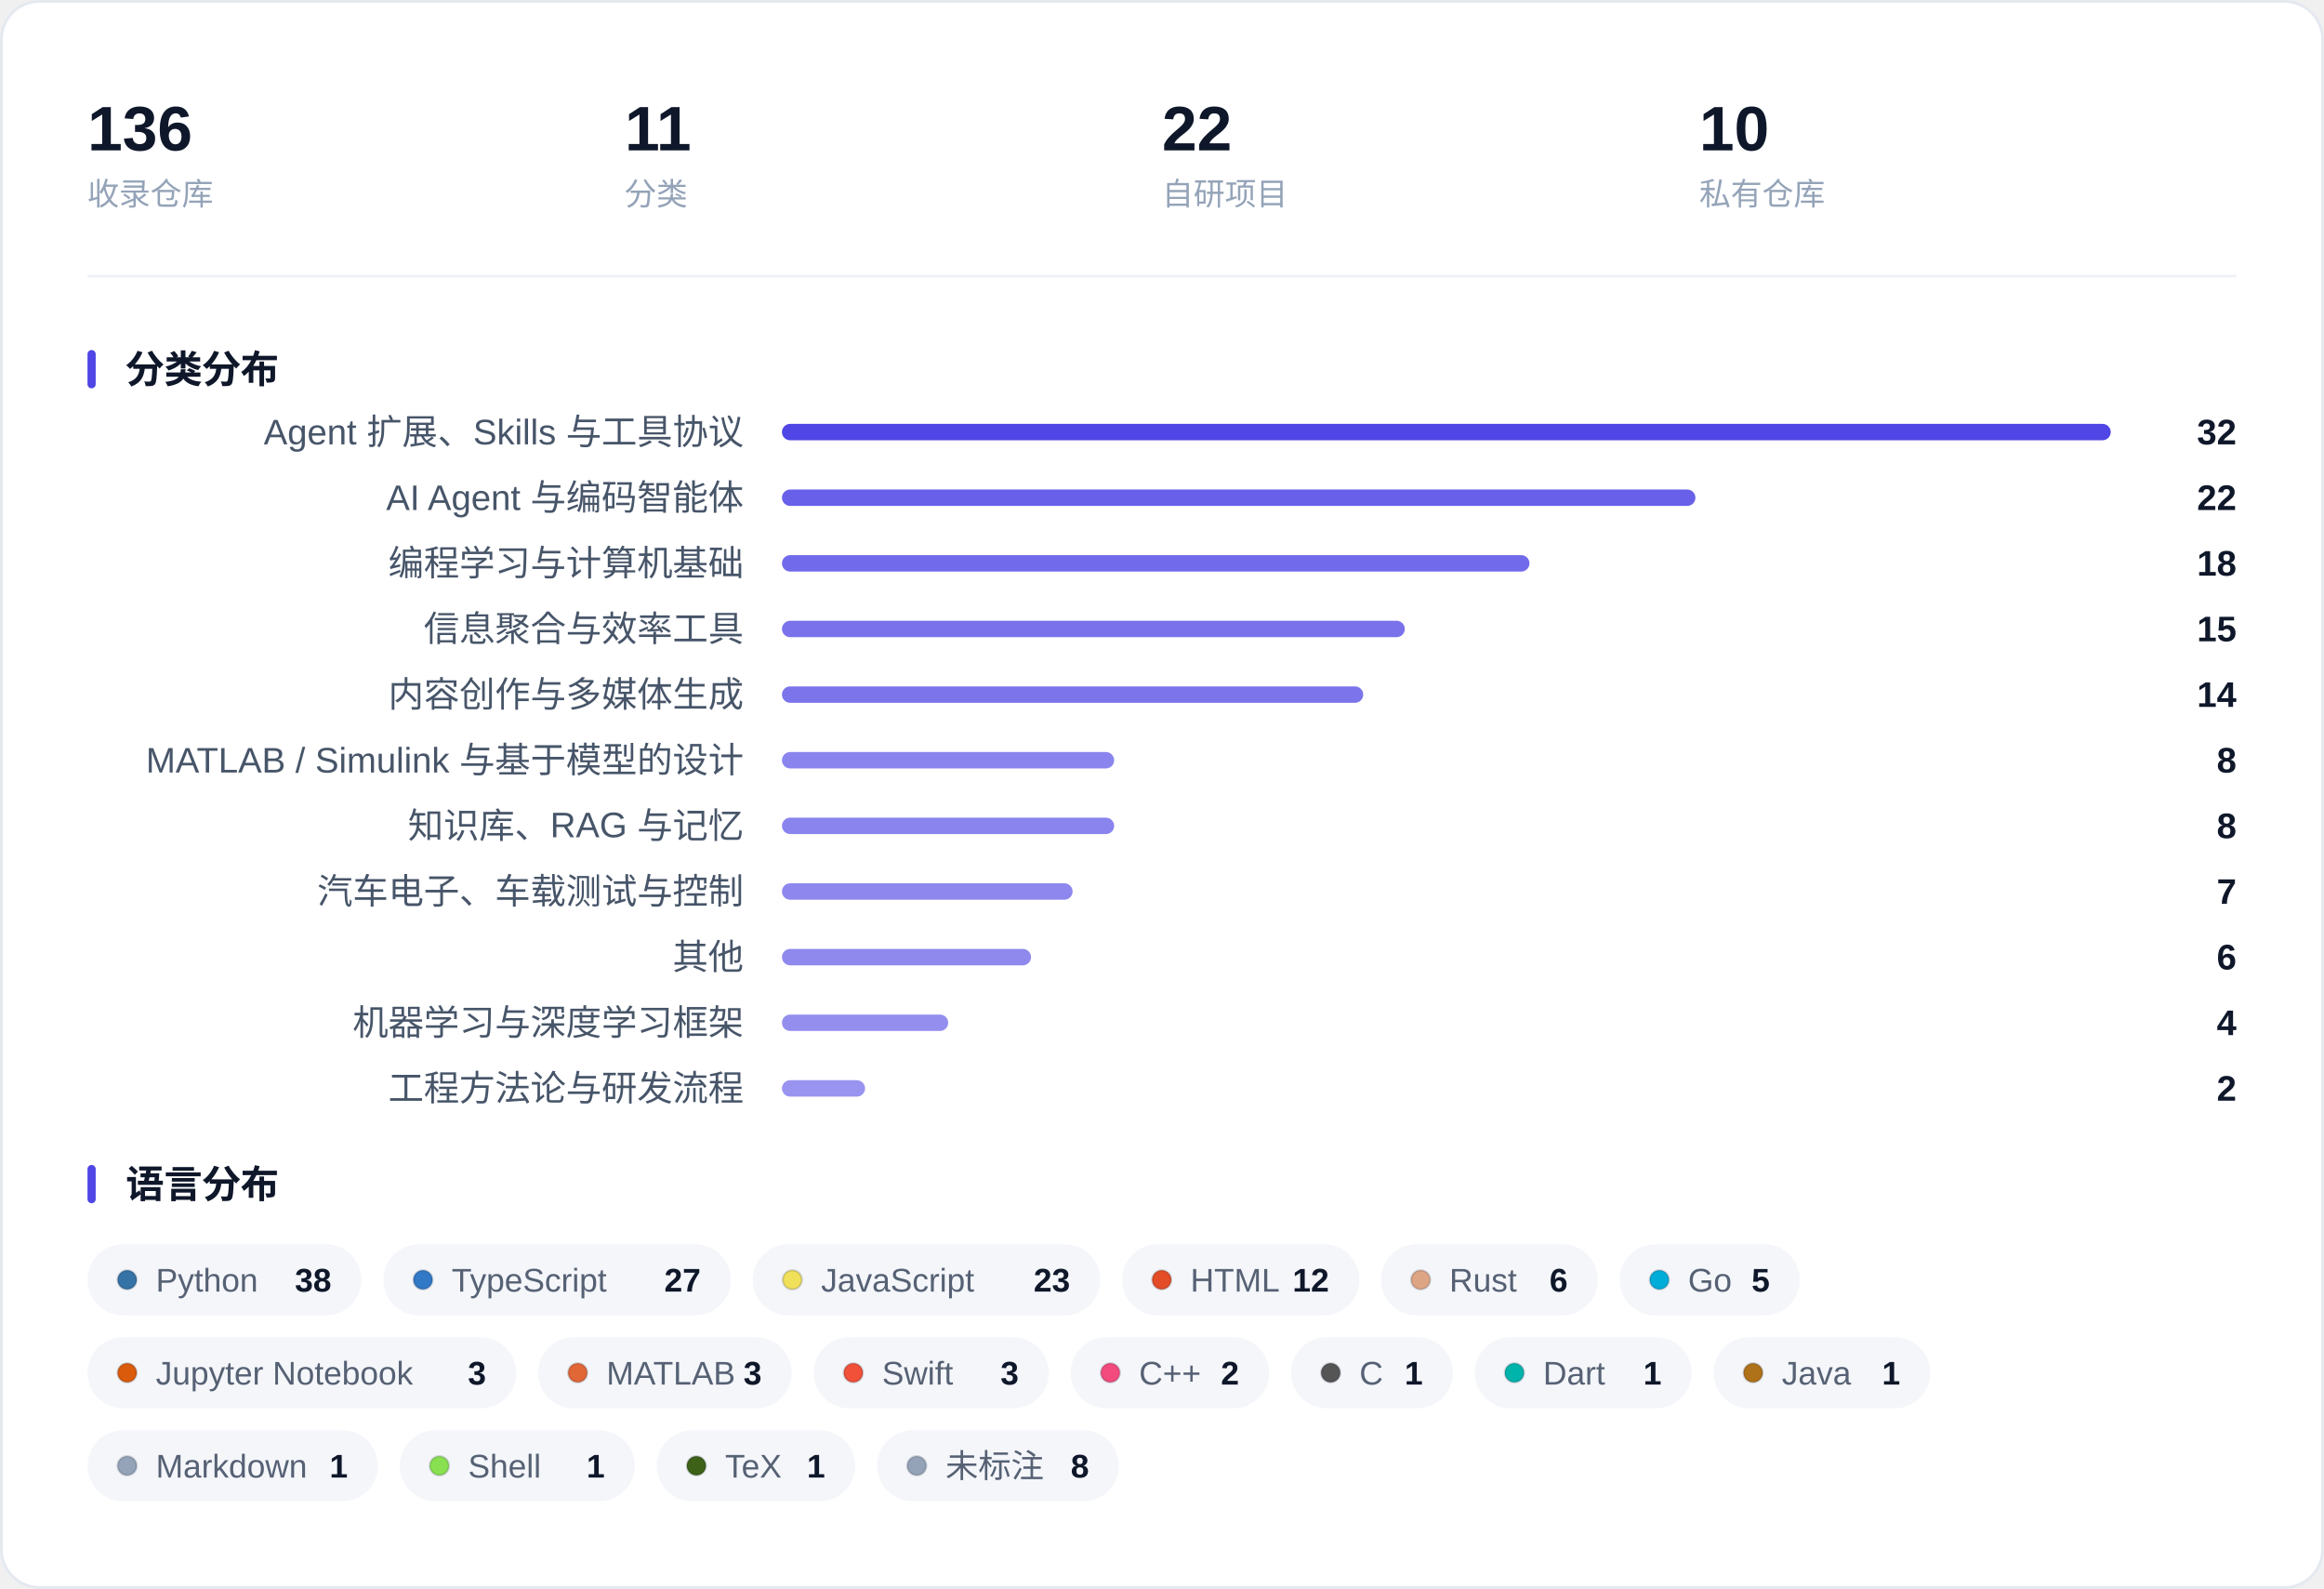
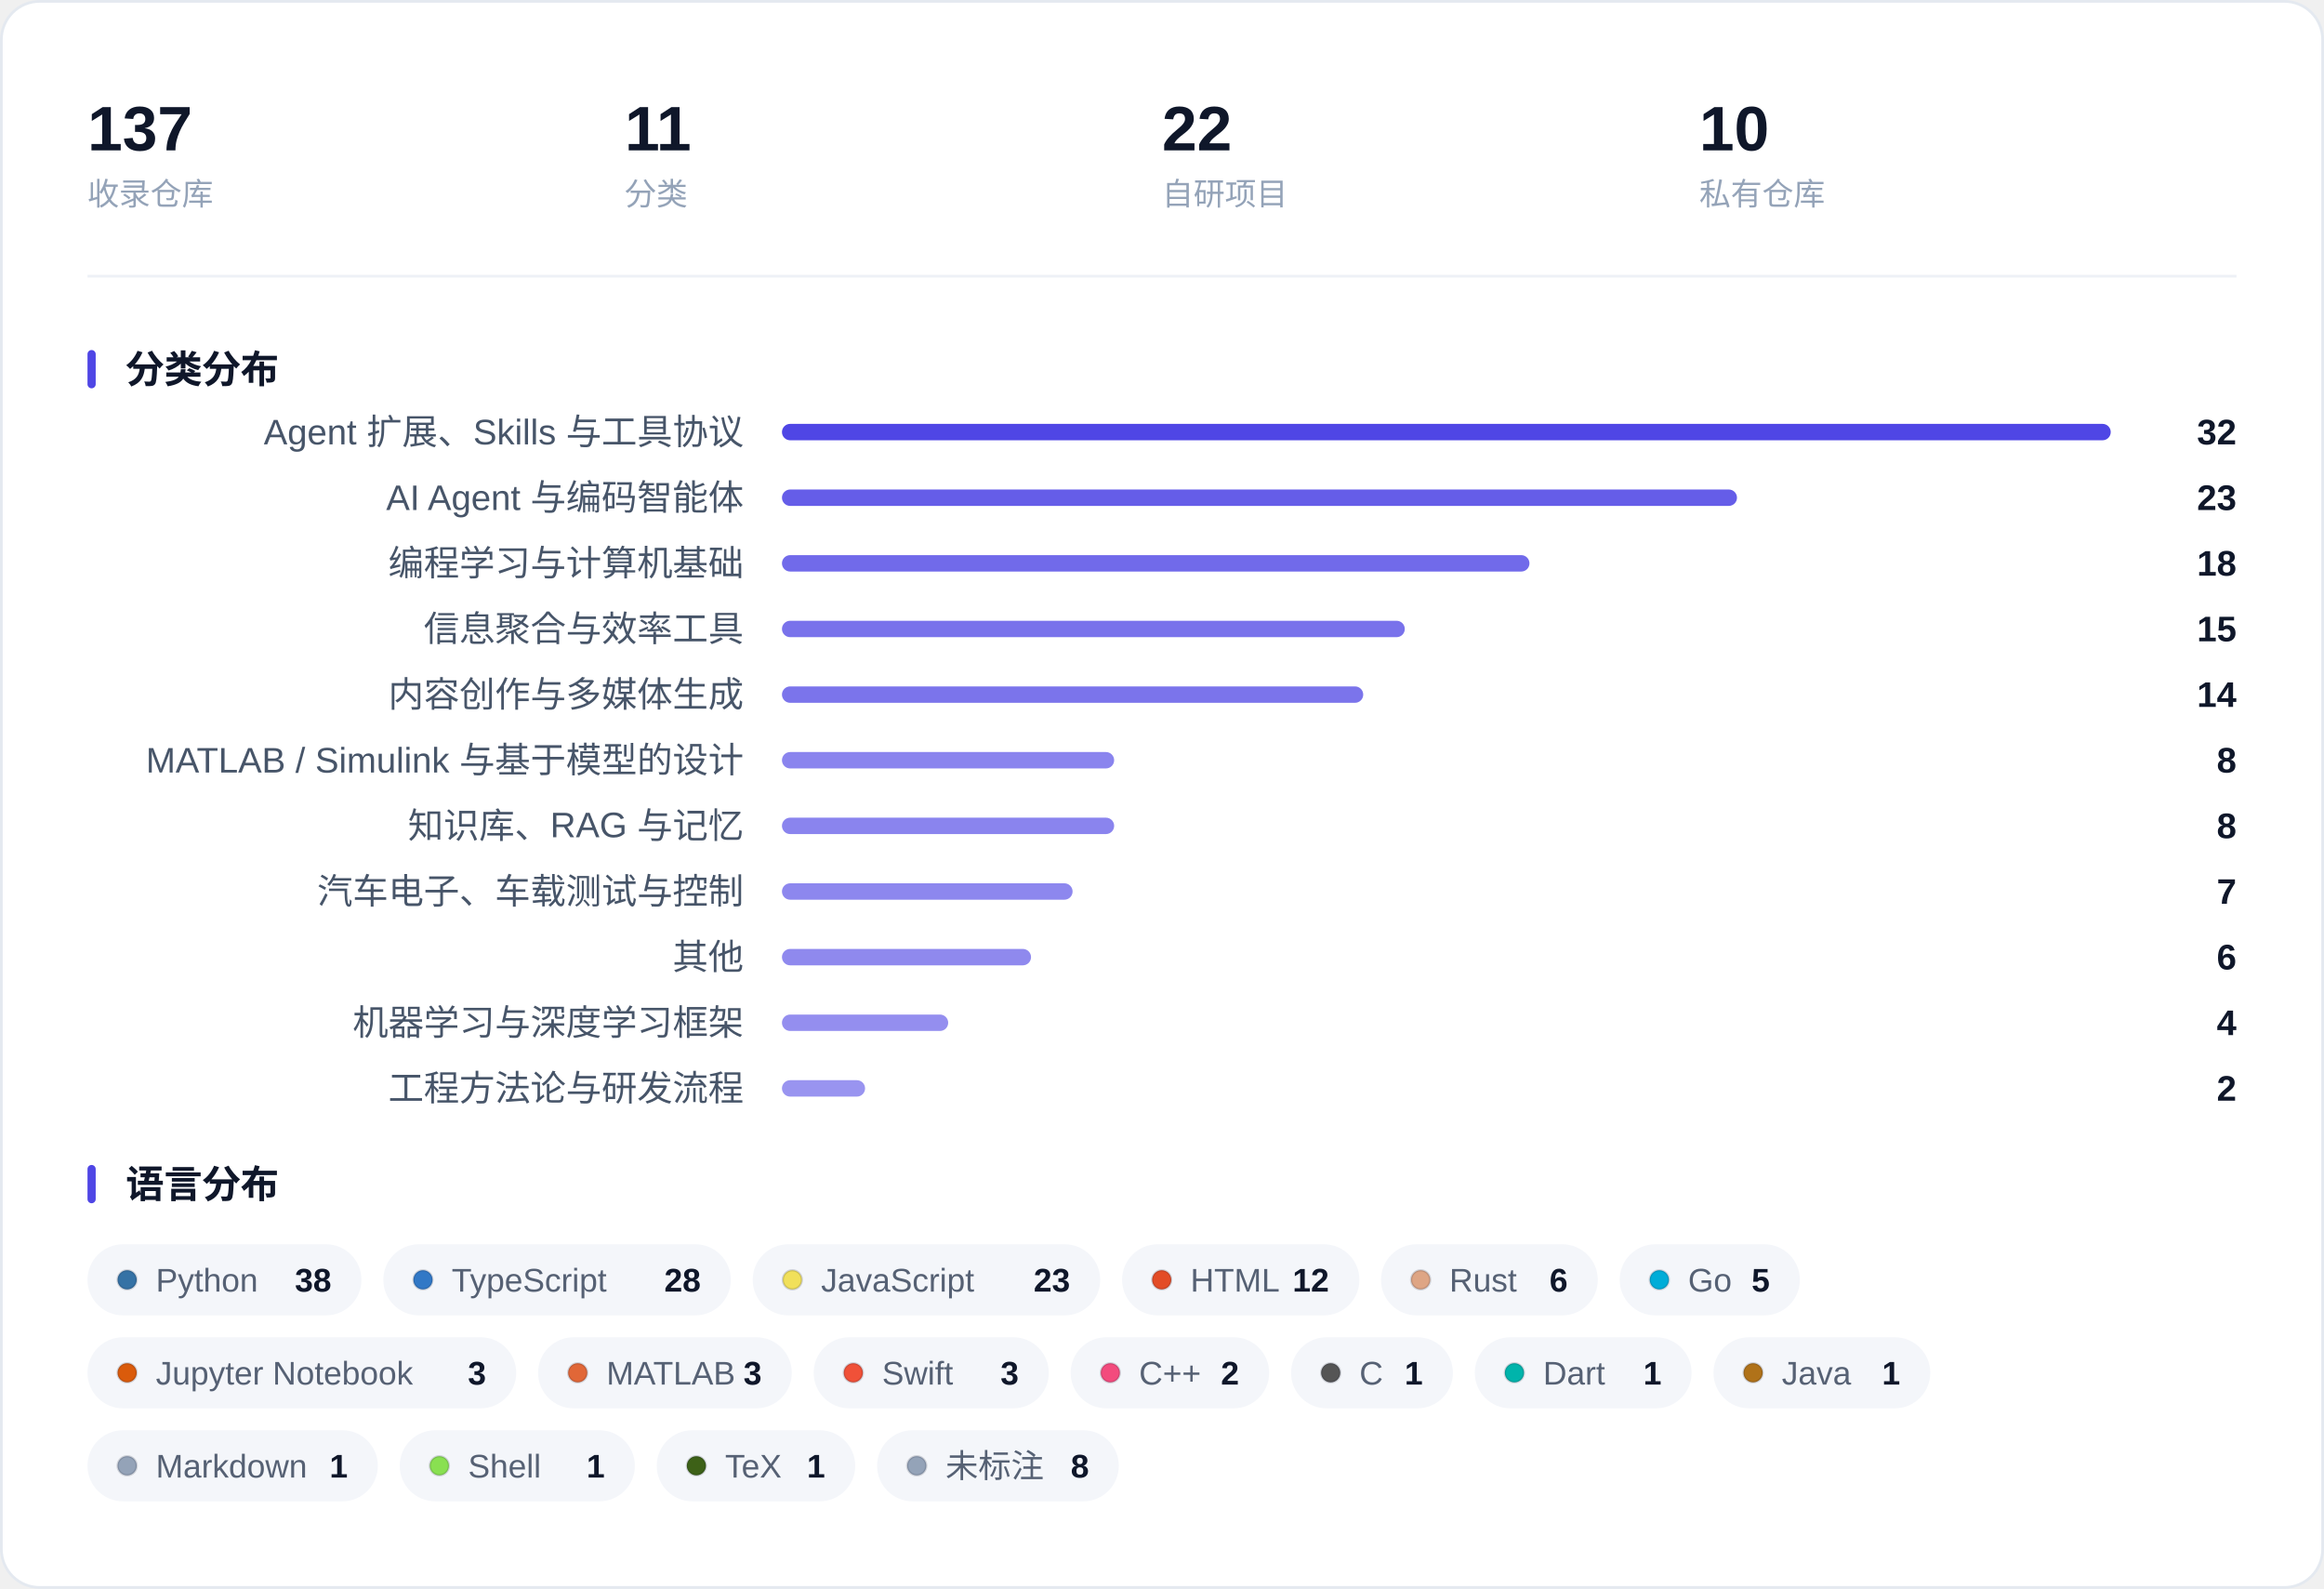
<svg xmlns="http://www.w3.org/2000/svg" width="850" height="581" viewBox="0 0 850 581" role="img" aria-label="收藏概览：指标、分类分布与语言分布">
  <rect x="0.5" y="0.5" width="849" height="580" rx="14" fill="#FFFFFF" stroke="#E4E9F0" />
-   <text x="32.0" y="55.0" font-family="-apple-system, BlinkMacSystemFont, 'Segoe UI', 'PingFang SC', 'Hiragino Sans GB', 'Microsoft YaHei', 'Helvetica Neue', Arial, sans-serif" font-size="23" fill="#0F172A" font-weight="600">136</text>
+   <text x="32.0" y="55.0" font-family="-apple-system, BlinkMacSystemFont, 'Segoe UI', 'PingFang SC', 'Hiragino Sans GB', 'Microsoft YaHei', 'Helvetica Neue', Arial, sans-serif" font-size="23" fill="#0F172A" font-weight="600">137</text>
  <text x="32.0" y="75.0" font-family="-apple-system, BlinkMacSystemFont, 'Segoe UI', 'PingFang SC', 'Hiragino Sans GB', 'Microsoft YaHei', 'Helvetica Neue', Arial, sans-serif" font-size="11.5" fill="#94A3B8">收录仓库</text>
  <text x="228.5" y="55.0" font-family="-apple-system, BlinkMacSystemFont, 'Segoe UI', 'PingFang SC', 'Hiragino Sans GB', 'Microsoft YaHei', 'Helvetica Neue', Arial, sans-serif" font-size="23" fill="#0F172A" font-weight="600">11</text>
  <text x="228.5" y="75.0" font-family="-apple-system, BlinkMacSystemFont, 'Segoe UI', 'PingFang SC', 'Hiragino Sans GB', 'Microsoft YaHei', 'Helvetica Neue', Arial, sans-serif" font-size="11.5" fill="#94A3B8">分类</text>
  <text x="425.0" y="55.0" font-family="-apple-system, BlinkMacSystemFont, 'Segoe UI', 'PingFang SC', 'Hiragino Sans GB', 'Microsoft YaHei', 'Helvetica Neue', Arial, sans-serif" font-size="23" fill="#0F172A" font-weight="600">22</text>
  <text x="425.0" y="75.0" font-family="-apple-system, BlinkMacSystemFont, 'Segoe UI', 'PingFang SC', 'Hiragino Sans GB', 'Microsoft YaHei', 'Helvetica Neue', Arial, sans-serif" font-size="11.5" fill="#94A3B8">自研项目</text>
  <text x="621.5" y="55.0" font-family="-apple-system, BlinkMacSystemFont, 'Segoe UI', 'PingFang SC', 'Hiragino Sans GB', 'Microsoft YaHei', 'Helvetica Neue', Arial, sans-serif" font-size="23" fill="#0F172A" font-weight="600">10</text>
  <text x="621.5" y="75.0" font-family="-apple-system, BlinkMacSystemFont, 'Segoe UI', 'PingFang SC', 'Hiragino Sans GB', 'Microsoft YaHei', 'Helvetica Neue', Arial, sans-serif" font-size="11.5" fill="#94A3B8">私有仓库</text>
  <line x1="32" y1="101.0" x2="818" y2="101.0" stroke="#EEF1F6" />
  <rect x="32" y="128.0" width="3" height="14" rx="1.5" fill="#4F46E5" />
  <text x="46.0" y="140.0" font-family="-apple-system, BlinkMacSystemFont, 'Segoe UI', 'PingFang SC', 'Hiragino Sans GB', 'Microsoft YaHei', 'Helvetica Neue', Arial, sans-serif" font-size="14" fill="#0F172A" font-weight="600">分类分布</text>
  <text x="272.0" y="162.5" font-family="-apple-system, BlinkMacSystemFont, 'Segoe UI', 'PingFang SC', 'Hiragino Sans GB', 'Microsoft YaHei', 'Helvetica Neue', Arial, sans-serif" font-size="13" fill="#475569" text-anchor="end">Agent 扩展、Skills 与工具协议</text>
  <rect x="286.0" y="155.0" width="486.0" height="6" rx="3.0" fill="#4F46E5" fill-opacity="1.000" />
  <text x="818.0" y="162.5" font-family="-apple-system, BlinkMacSystemFont, 'Segoe UI', 'PingFang SC', 'Hiragino Sans GB', 'Microsoft YaHei', 'Helvetica Neue', Arial, sans-serif" font-size="13" fill="#0F172A" font-weight="600" text-anchor="end">32</text>
  <text x="272.0" y="186.5" font-family="-apple-system, BlinkMacSystemFont, 'Segoe UI', 'PingFang SC', 'Hiragino Sans GB', 'Microsoft YaHei', 'Helvetica Neue', Arial, sans-serif" font-size="13" fill="#475569" text-anchor="end">AI Agent 与编码智能体</text>
-   <rect x="286.0" y="179.0" width="334.1" height="6" rx="3.0" fill="#4F46E5" fill-opacity="0.859" />
-   <text x="818.0" y="186.5" font-family="-apple-system, BlinkMacSystemFont, 'Segoe UI', 'PingFang SC', 'Hiragino Sans GB', 'Microsoft YaHei', 'Helvetica Neue', Arial, sans-serif" font-size="13" fill="#0F172A" font-weight="600" text-anchor="end">22</text>
+   <rect x="286.0" y="179.0" width="349.3" height="6" rx="3.0" fill="#4F46E5" fill-opacity="0.873" />
+   <text x="818.0" y="186.5" font-family="-apple-system, BlinkMacSystemFont, 'Segoe UI', 'PingFang SC', 'Hiragino Sans GB', 'Microsoft YaHei', 'Helvetica Neue', Arial, sans-serif" font-size="13" fill="#0F172A" font-weight="600" text-anchor="end">23</text>
  <text x="272.0" y="210.5" font-family="-apple-system, BlinkMacSystemFont, 'Segoe UI', 'PingFang SC', 'Hiragino Sans GB', 'Microsoft YaHei', 'Helvetica Neue', Arial, sans-serif" font-size="13" fill="#475569" text-anchor="end">编程学习与计算机基础</text>
  <rect x="286.0" y="203.0" width="273.4" height="6" rx="3.0" fill="#4F46E5" fill-opacity="0.803" />
  <text x="818.0" y="210.5" font-family="-apple-system, BlinkMacSystemFont, 'Segoe UI', 'PingFang SC', 'Hiragino Sans GB', 'Microsoft YaHei', 'Helvetica Neue', Arial, sans-serif" font-size="13" fill="#0F172A" font-weight="600" text-anchor="end">18</text>
  <text x="272.0" y="234.5" font-family="-apple-system, BlinkMacSystemFont, 'Segoe UI', 'PingFang SC', 'Hiragino Sans GB', 'Microsoft YaHei', 'Helvetica Neue', Arial, sans-serif" font-size="13" fill="#475569" text-anchor="end">信息聚合与效率工具</text>
  <rect x="286.0" y="227.0" width="227.8" height="6" rx="3.0" fill="#4F46E5" fill-opacity="0.761" />
  <text x="818.0" y="234.5" font-family="-apple-system, BlinkMacSystemFont, 'Segoe UI', 'PingFang SC', 'Hiragino Sans GB', 'Microsoft YaHei', 'Helvetica Neue', Arial, sans-serif" font-size="13" fill="#0F172A" font-weight="600" text-anchor="end">15</text>
  <text x="272.0" y="258.5" font-family="-apple-system, BlinkMacSystemFont, 'Segoe UI', 'PingFang SC', 'Hiragino Sans GB', 'Microsoft YaHei', 'Helvetica Neue', Arial, sans-serif" font-size="13" fill="#475569" text-anchor="end">内容创作与多媒体生成</text>
  <rect x="286.0" y="251.0" width="212.6" height="6" rx="3.0" fill="#4F46E5" fill-opacity="0.747" />
  <text x="818.0" y="258.5" font-family="-apple-system, BlinkMacSystemFont, 'Segoe UI', 'PingFang SC', 'Hiragino Sans GB', 'Microsoft YaHei', 'Helvetica Neue', Arial, sans-serif" font-size="13" fill="#0F172A" font-weight="600" text-anchor="end">14</text>
  <text x="272.0" y="282.5" font-family="-apple-system, BlinkMacSystemFont, 'Segoe UI', 'PingFang SC', 'Hiragino Sans GB', 'Microsoft YaHei', 'Helvetica Neue', Arial, sans-serif" font-size="13" fill="#475569" text-anchor="end">MATLAB / Simulink 与基于模型的设计</text>
  <rect x="286.0" y="275.0" width="121.5" height="6" rx="3.0" fill="#4F46E5" fill-opacity="0.663" />
  <text x="818.0" y="282.5" font-family="-apple-system, BlinkMacSystemFont, 'Segoe UI', 'PingFang SC', 'Hiragino Sans GB', 'Microsoft YaHei', 'Helvetica Neue', Arial, sans-serif" font-size="13" fill="#0F172A" font-weight="600" text-anchor="end">8</text>
  <text x="272.0" y="306.5" font-family="-apple-system, BlinkMacSystemFont, 'Segoe UI', 'PingFang SC', 'Hiragino Sans GB', 'Microsoft YaHei', 'Helvetica Neue', Arial, sans-serif" font-size="13" fill="#475569" text-anchor="end">知识库、RAG 与记忆</text>
  <rect x="286.0" y="299.0" width="121.5" height="6" rx="3.0" fill="#4F46E5" fill-opacity="0.663" />
  <text x="818.0" y="306.5" font-family="-apple-system, BlinkMacSystemFont, 'Segoe UI', 'PingFang SC', 'Hiragino Sans GB', 'Microsoft YaHei', 'Helvetica Neue', Arial, sans-serif" font-size="13" fill="#0F172A" font-weight="600" text-anchor="end">8</text>
  <text x="272.0" y="330.5" font-family="-apple-system, BlinkMacSystemFont, 'Segoe UI', 'PingFang SC', 'Hiragino Sans GB', 'Microsoft YaHei', 'Helvetica Neue', Arial, sans-serif" font-size="13" fill="#475569" text-anchor="end">汽车电子、车载测试与控制</text>
  <rect x="286.0" y="323.0" width="106.3" height="6" rx="3.0" fill="#4F46E5" fill-opacity="0.648" />
  <text x="818.0" y="330.5" font-family="-apple-system, BlinkMacSystemFont, 'Segoe UI', 'PingFang SC', 'Hiragino Sans GB', 'Microsoft YaHei', 'Helvetica Neue', Arial, sans-serif" font-size="13" fill="#0F172A" font-weight="600" text-anchor="end">7</text>
  <text x="272.0" y="354.5" font-family="-apple-system, BlinkMacSystemFont, 'Segoe UI', 'PingFang SC', 'Hiragino Sans GB', 'Microsoft YaHei', 'Helvetica Neue', Arial, sans-serif" font-size="13" fill="#475569" text-anchor="end">其他</text>
  <rect x="286.0" y="347.0" width="91.1" height="6" rx="3.0" fill="#4F46E5" fill-opacity="0.634" />
  <text x="818.0" y="354.5" font-family="-apple-system, BlinkMacSystemFont, 'Segoe UI', 'PingFang SC', 'Hiragino Sans GB', 'Microsoft YaHei', 'Helvetica Neue', Arial, sans-serif" font-size="13" fill="#0F172A" font-weight="600" text-anchor="end">6</text>
  <text x="272.0" y="378.5" font-family="-apple-system, BlinkMacSystemFont, 'Segoe UI', 'PingFang SC', 'Hiragino Sans GB', 'Microsoft YaHei', 'Helvetica Neue', Arial, sans-serif" font-size="13" fill="#475569" text-anchor="end">机器学习与深度学习框架</text>
  <rect x="286.0" y="371.0" width="60.8" height="6" rx="3.0" fill="#4F46E5" fill-opacity="0.606" />
  <text x="818.0" y="378.5" font-family="-apple-system, BlinkMacSystemFont, 'Segoe UI', 'PingFang SC', 'Hiragino Sans GB', 'Microsoft YaHei', 'Helvetica Neue', Arial, sans-serif" font-size="13" fill="#0F172A" font-weight="600" text-anchor="end">4</text>
  <text x="272.0" y="402.5" font-family="-apple-system, BlinkMacSystemFont, 'Segoe UI', 'PingFang SC', 'Hiragino Sans GB', 'Microsoft YaHei', 'Helvetica Neue', Arial, sans-serif" font-size="13" fill="#475569" text-anchor="end">工程方法论与研发流程</text>
  <rect x="286.0" y="395.0" width="30.4" height="6" rx="3.0" fill="#4F46E5" fill-opacity="0.578" />
  <text x="818.0" y="402.5" font-family="-apple-system, BlinkMacSystemFont, 'Segoe UI', 'PingFang SC', 'Hiragino Sans GB', 'Microsoft YaHei', 'Helvetica Neue', Arial, sans-serif" font-size="13" fill="#0F172A" font-weight="600" text-anchor="end">2</text>
  <rect x="32" y="426.0" width="3" height="14" rx="1.5" fill="#4F46E5" />
  <text x="46.0" y="438.0" font-family="-apple-system, BlinkMacSystemFont, 'Segoe UI', 'PingFang SC', 'Hiragino Sans GB', 'Microsoft YaHei', 'Helvetica Neue', Arial, sans-serif" font-size="14" fill="#0F172A" font-weight="600">语言分布</text>
  <rect x="32.0" y="455.0" width="100.2" height="26" rx="13.0" fill="#F4F6FA" />
  <circle cx="46.5" cy="468.0" r="3.5" fill="#3572A5" stroke="#0B1220" stroke-opacity="0.16" stroke-width="0.8" />
  <text x="57.0" y="472.3" font-family="-apple-system, BlinkMacSystemFont, 'Segoe UI', 'PingFang SC', 'Hiragino Sans GB', 'Microsoft YaHei', 'Helvetica Neue', Arial, sans-serif" font-size="12" fill="#566174">Python</text>
  <text x="121.2" y="472.3" font-family="-apple-system, BlinkMacSystemFont, 'Segoe UI', 'PingFang SC', 'Hiragino Sans GB', 'Microsoft YaHei', 'Helvetica Neue', Arial, sans-serif" font-size="12" fill="#0F172A" font-weight="600" text-anchor="end">38</text>
  <rect x="140.2" y="455.0" width="127.1" height="26" rx="13.0" fill="#F4F6FA" />
  <circle cx="154.7" cy="468.0" r="3.5" fill="#3178C6" stroke="#0B1220" stroke-opacity="0.16" stroke-width="0.8" />
  <text x="165.2" y="472.3" font-family="-apple-system, BlinkMacSystemFont, 'Segoe UI', 'PingFang SC', 'Hiragino Sans GB', 'Microsoft YaHei', 'Helvetica Neue', Arial, sans-serif" font-size="12" fill="#566174">TypeScript</text>
-   <text x="256.3" y="472.3" font-family="-apple-system, BlinkMacSystemFont, 'Segoe UI', 'PingFang SC', 'Hiragino Sans GB', 'Microsoft YaHei', 'Helvetica Neue', Arial, sans-serif" font-size="12" fill="#0F172A" font-weight="600" text-anchor="end">27</text>
+   <text x="256.3" y="472.3" font-family="-apple-system, BlinkMacSystemFont, 'Segoe UI', 'PingFang SC', 'Hiragino Sans GB', 'Microsoft YaHei', 'Helvetica Neue', Arial, sans-serif" font-size="12" fill="#0F172A" font-weight="600" text-anchor="end">28</text>
  <rect x="275.3" y="455.0" width="127.1" height="26" rx="13.0" fill="#F4F6FA" />
  <circle cx="289.8" cy="468.0" r="3.5" fill="#F1E05A" stroke="#0B1220" stroke-opacity="0.16" stroke-width="0.8" />
  <text x="300.3" y="472.3" font-family="-apple-system, BlinkMacSystemFont, 'Segoe UI', 'PingFang SC', 'Hiragino Sans GB', 'Microsoft YaHei', 'Helvetica Neue', Arial, sans-serif" font-size="12" fill="#566174">JavaScript</text>
  <text x="391.4" y="472.3" font-family="-apple-system, BlinkMacSystemFont, 'Segoe UI', 'PingFang SC', 'Hiragino Sans GB', 'Microsoft YaHei', 'Helvetica Neue', Arial, sans-serif" font-size="12" fill="#0F172A" font-weight="600" text-anchor="end">23</text>
  <rect x="410.4" y="455.0" width="86.8" height="26" rx="13.0" fill="#F4F6FA" />
  <circle cx="424.9" cy="468.0" r="3.5" fill="#E34C26" stroke="#0B1220" stroke-opacity="0.16" stroke-width="0.8" />
  <text x="435.4" y="472.3" font-family="-apple-system, BlinkMacSystemFont, 'Segoe UI', 'PingFang SC', 'Hiragino Sans GB', 'Microsoft YaHei', 'Helvetica Neue', Arial, sans-serif" font-size="12" fill="#566174">HTML</text>
  <text x="486.1" y="472.3" font-family="-apple-system, BlinkMacSystemFont, 'Segoe UI', 'PingFang SC', 'Hiragino Sans GB', 'Microsoft YaHei', 'Helvetica Neue', Arial, sans-serif" font-size="12" fill="#0F172A" font-weight="600" text-anchor="end">12</text>
  <rect x="505.1" y="455.0" width="79.3" height="26" rx="13.0" fill="#F4F6FA" />
  <circle cx="519.6" cy="468.0" r="3.5" fill="#DEA584" stroke="#0B1220" stroke-opacity="0.16" stroke-width="0.8" />
  <text x="530.1" y="472.3" font-family="-apple-system, BlinkMacSystemFont, 'Segoe UI', 'PingFang SC', 'Hiragino Sans GB', 'Microsoft YaHei', 'Helvetica Neue', Arial, sans-serif" font-size="12" fill="#566174">Rust</text>
  <text x="573.4" y="472.3" font-family="-apple-system, BlinkMacSystemFont, 'Segoe UI', 'PingFang SC', 'Hiragino Sans GB', 'Microsoft YaHei', 'Helvetica Neue', Arial, sans-serif" font-size="12" fill="#0F172A" font-weight="600" text-anchor="end">6</text>
  <rect x="592.4" y="455.0" width="65.9" height="26" rx="13.0" fill="#F4F6FA" />
  <circle cx="606.9" cy="468.0" r="3.5" fill="#00ADD8" stroke="#0B1220" stroke-opacity="0.16" stroke-width="0.8" />
  <text x="617.4" y="472.3" font-family="-apple-system, BlinkMacSystemFont, 'Segoe UI', 'PingFang SC', 'Hiragino Sans GB', 'Microsoft YaHei', 'Helvetica Neue', Arial, sans-serif" font-size="12" fill="#566174">Go</text>
  <text x="647.3" y="472.3" font-family="-apple-system, BlinkMacSystemFont, 'Segoe UI', 'PingFang SC', 'Hiragino Sans GB', 'Microsoft YaHei', 'Helvetica Neue', Arial, sans-serif" font-size="12" fill="#0F172A" font-weight="600" text-anchor="end">5</text>
  <rect x="32.0" y="489.0" width="156.8" height="26" rx="13.0" fill="#F4F6FA" />
  <circle cx="46.5" cy="502.0" r="3.5" fill="#DA5B0B" stroke="#0B1220" stroke-opacity="0.16" stroke-width="0.8" />
  <text x="57.0" y="506.3" font-family="-apple-system, BlinkMacSystemFont, 'Segoe UI', 'PingFang SC', 'Hiragino Sans GB', 'Microsoft YaHei', 'Helvetica Neue', Arial, sans-serif" font-size="12" fill="#566174">Jupyter Notebook</text>
  <text x="177.8" y="506.3" font-family="-apple-system, BlinkMacSystemFont, 'Segoe UI', 'PingFang SC', 'Hiragino Sans GB', 'Microsoft YaHei', 'Helvetica Neue', Arial, sans-serif" font-size="12" fill="#0F172A" font-weight="600" text-anchor="end">3</text>
  <rect x="196.8" y="489.0" width="92.8" height="26" rx="13.0" fill="#F4F6FA" />
  <circle cx="211.3" cy="502.0" r="3.5" fill="#E16737" stroke="#0B1220" stroke-opacity="0.16" stroke-width="0.8" />
  <text x="221.8" y="506.3" font-family="-apple-system, BlinkMacSystemFont, 'Segoe UI', 'PingFang SC', 'Hiragino Sans GB', 'Microsoft YaHei', 'Helvetica Neue', Arial, sans-serif" font-size="12" fill="#566174">MATLAB</text>
  <text x="278.6" y="506.3" font-family="-apple-system, BlinkMacSystemFont, 'Segoe UI', 'PingFang SC', 'Hiragino Sans GB', 'Microsoft YaHei', 'Helvetica Neue', Arial, sans-serif" font-size="12" fill="#0F172A" font-weight="600" text-anchor="end">3</text>
  <rect x="297.6" y="489.0" width="86.0" height="26" rx="13.0" fill="#F4F6FA" />
  <circle cx="312.1" cy="502.0" r="3.5" fill="#F05138" stroke="#0B1220" stroke-opacity="0.16" stroke-width="0.8" />
  <text x="322.6" y="506.3" font-family="-apple-system, BlinkMacSystemFont, 'Segoe UI', 'PingFang SC', 'Hiragino Sans GB', 'Microsoft YaHei', 'Helvetica Neue', Arial, sans-serif" font-size="12" fill="#566174">Swift</text>
  <text x="372.6" y="506.3" font-family="-apple-system, BlinkMacSystemFont, 'Segoe UI', 'PingFang SC', 'Hiragino Sans GB', 'Microsoft YaHei', 'Helvetica Neue', Arial, sans-serif" font-size="12" fill="#0F172A" font-weight="600" text-anchor="end">3</text>
  <rect x="391.6" y="489.0" width="72.6" height="26" rx="13.0" fill="#F4F6FA" />
  <circle cx="406.1" cy="502.0" r="3.5" fill="#F34B7D" stroke="#0B1220" stroke-opacity="0.16" stroke-width="0.8" />
  <text x="416.6" y="506.3" font-family="-apple-system, BlinkMacSystemFont, 'Segoe UI', 'PingFang SC', 'Hiragino Sans GB', 'Microsoft YaHei', 'Helvetica Neue', Arial, sans-serif" font-size="12" fill="#566174">C++</text>
  <text x="453.2" y="506.3" font-family="-apple-system, BlinkMacSystemFont, 'Segoe UI', 'PingFang SC', 'Hiragino Sans GB', 'Microsoft YaHei', 'Helvetica Neue', Arial, sans-serif" font-size="12" fill="#0F172A" font-weight="600" text-anchor="end">2</text>
  <rect x="472.2" y="489.0" width="59.2" height="26" rx="13.0" fill="#F4F6FA" />
  <circle cx="486.7" cy="502.0" r="3.5" fill="#555555" stroke="#0B1220" stroke-opacity="0.16" stroke-width="0.8" />
  <text x="497.2" y="506.3" font-family="-apple-system, BlinkMacSystemFont, 'Segoe UI', 'PingFang SC', 'Hiragino Sans GB', 'Microsoft YaHei', 'Helvetica Neue', Arial, sans-serif" font-size="12" fill="#566174">C</text>
  <text x="520.4" y="506.3" font-family="-apple-system, BlinkMacSystemFont, 'Segoe UI', 'PingFang SC', 'Hiragino Sans GB', 'Microsoft YaHei', 'Helvetica Neue', Arial, sans-serif" font-size="12" fill="#0F172A" font-weight="600" text-anchor="end">1</text>
  <rect x="539.4" y="489.0" width="79.3" height="26" rx="13.0" fill="#F4F6FA" />
  <circle cx="553.9" cy="502.0" r="3.5" fill="#00B4AB" stroke="#0B1220" stroke-opacity="0.16" stroke-width="0.8" />
  <text x="564.4" y="506.3" font-family="-apple-system, BlinkMacSystemFont, 'Segoe UI', 'PingFang SC', 'Hiragino Sans GB', 'Microsoft YaHei', 'Helvetica Neue', Arial, sans-serif" font-size="12" fill="#566174">Dart</text>
  <text x="607.7" y="506.3" font-family="-apple-system, BlinkMacSystemFont, 'Segoe UI', 'PingFang SC', 'Hiragino Sans GB', 'Microsoft YaHei', 'Helvetica Neue', Arial, sans-serif" font-size="12" fill="#0F172A" font-weight="600" text-anchor="end">1</text>
  <rect x="626.7" y="489.0" width="79.3" height="26" rx="13.0" fill="#F4F6FA" />
  <circle cx="641.2" cy="502.0" r="3.5" fill="#B07219" stroke="#0B1220" stroke-opacity="0.16" stroke-width="0.8" />
  <text x="651.7" y="506.3" font-family="-apple-system, BlinkMacSystemFont, 'Segoe UI', 'PingFang SC', 'Hiragino Sans GB', 'Microsoft YaHei', 'Helvetica Neue', Arial, sans-serif" font-size="12" fill="#566174">Java</text>
  <text x="695.0" y="506.3" font-family="-apple-system, BlinkMacSystemFont, 'Segoe UI', 'PingFang SC', 'Hiragino Sans GB', 'Microsoft YaHei', 'Helvetica Neue', Arial, sans-serif" font-size="12" fill="#0F172A" font-weight="600" text-anchor="end">1</text>
  <rect x="32.0" y="523.0" width="106.2" height="26" rx="13.0" fill="#F4F6FA" />
  <circle cx="46.5" cy="536.0" r="3.5" fill="#94A3B8" stroke="#0B1220" stroke-opacity="0.16" stroke-width="0.8" />
  <text x="57.0" y="540.3" font-family="-apple-system, BlinkMacSystemFont, 'Segoe UI', 'PingFang SC', 'Hiragino Sans GB', 'Microsoft YaHei', 'Helvetica Neue', Arial, sans-serif" font-size="12" fill="#566174">Markdown</text>
  <text x="127.2" y="540.3" font-family="-apple-system, BlinkMacSystemFont, 'Segoe UI', 'PingFang SC', 'Hiragino Sans GB', 'Microsoft YaHei', 'Helvetica Neue', Arial, sans-serif" font-size="12" fill="#0F172A" font-weight="600" text-anchor="end">1</text>
  <rect x="146.2" y="523.0" width="86.0" height="26" rx="13.0" fill="#F4F6FA" />
  <circle cx="160.7" cy="536.0" r="3.5" fill="#89E051" stroke="#0B1220" stroke-opacity="0.16" stroke-width="0.8" />
  <text x="171.2" y="540.3" font-family="-apple-system, BlinkMacSystemFont, 'Segoe UI', 'PingFang SC', 'Hiragino Sans GB', 'Microsoft YaHei', 'Helvetica Neue', Arial, sans-serif" font-size="12" fill="#566174">Shell</text>
  <text x="221.2" y="540.3" font-family="-apple-system, BlinkMacSystemFont, 'Segoe UI', 'PingFang SC', 'Hiragino Sans GB', 'Microsoft YaHei', 'Helvetica Neue', Arial, sans-serif" font-size="12" fill="#0F172A" font-weight="600" text-anchor="end">1</text>
  <rect x="240.2" y="523.0" width="72.6" height="26" rx="13.0" fill="#F4F6FA" />
  <circle cx="254.7" cy="536.0" r="3.5" fill="#3D6117" stroke="#0B1220" stroke-opacity="0.16" stroke-width="0.8" />
  <text x="265.2" y="540.3" font-family="-apple-system, BlinkMacSystemFont, 'Segoe UI', 'PingFang SC', 'Hiragino Sans GB', 'Microsoft YaHei', 'Helvetica Neue', Arial, sans-serif" font-size="12" fill="#566174">TeX</text>
  <text x="301.8" y="540.3" font-family="-apple-system, BlinkMacSystemFont, 'Segoe UI', 'PingFang SC', 'Hiragino Sans GB', 'Microsoft YaHei', 'Helvetica Neue', Arial, sans-serif" font-size="12" fill="#0F172A" font-weight="600" text-anchor="end">1</text>
  <rect x="320.8" y="523.0" width="88.4" height="26" rx="13.0" fill="#F4F6FA" />
  <circle cx="335.3" cy="536.0" r="3.5" fill="#94A3B8" stroke="#0B1220" stroke-opacity="0.16" stroke-width="0.8" />
  <text x="345.8" y="540.3" font-family="-apple-system, BlinkMacSystemFont, 'Segoe UI', 'PingFang SC', 'Hiragino Sans GB', 'Microsoft YaHei', 'Helvetica Neue', Arial, sans-serif" font-size="12" fill="#566174">未标注</text>
  <text x="398.3" y="540.3" font-family="-apple-system, BlinkMacSystemFont, 'Segoe UI', 'PingFang SC', 'Hiragino Sans GB', 'Microsoft YaHei', 'Helvetica Neue', Arial, sans-serif" font-size="12" fill="#0F172A" font-weight="600" text-anchor="end">8</text>
</svg>
